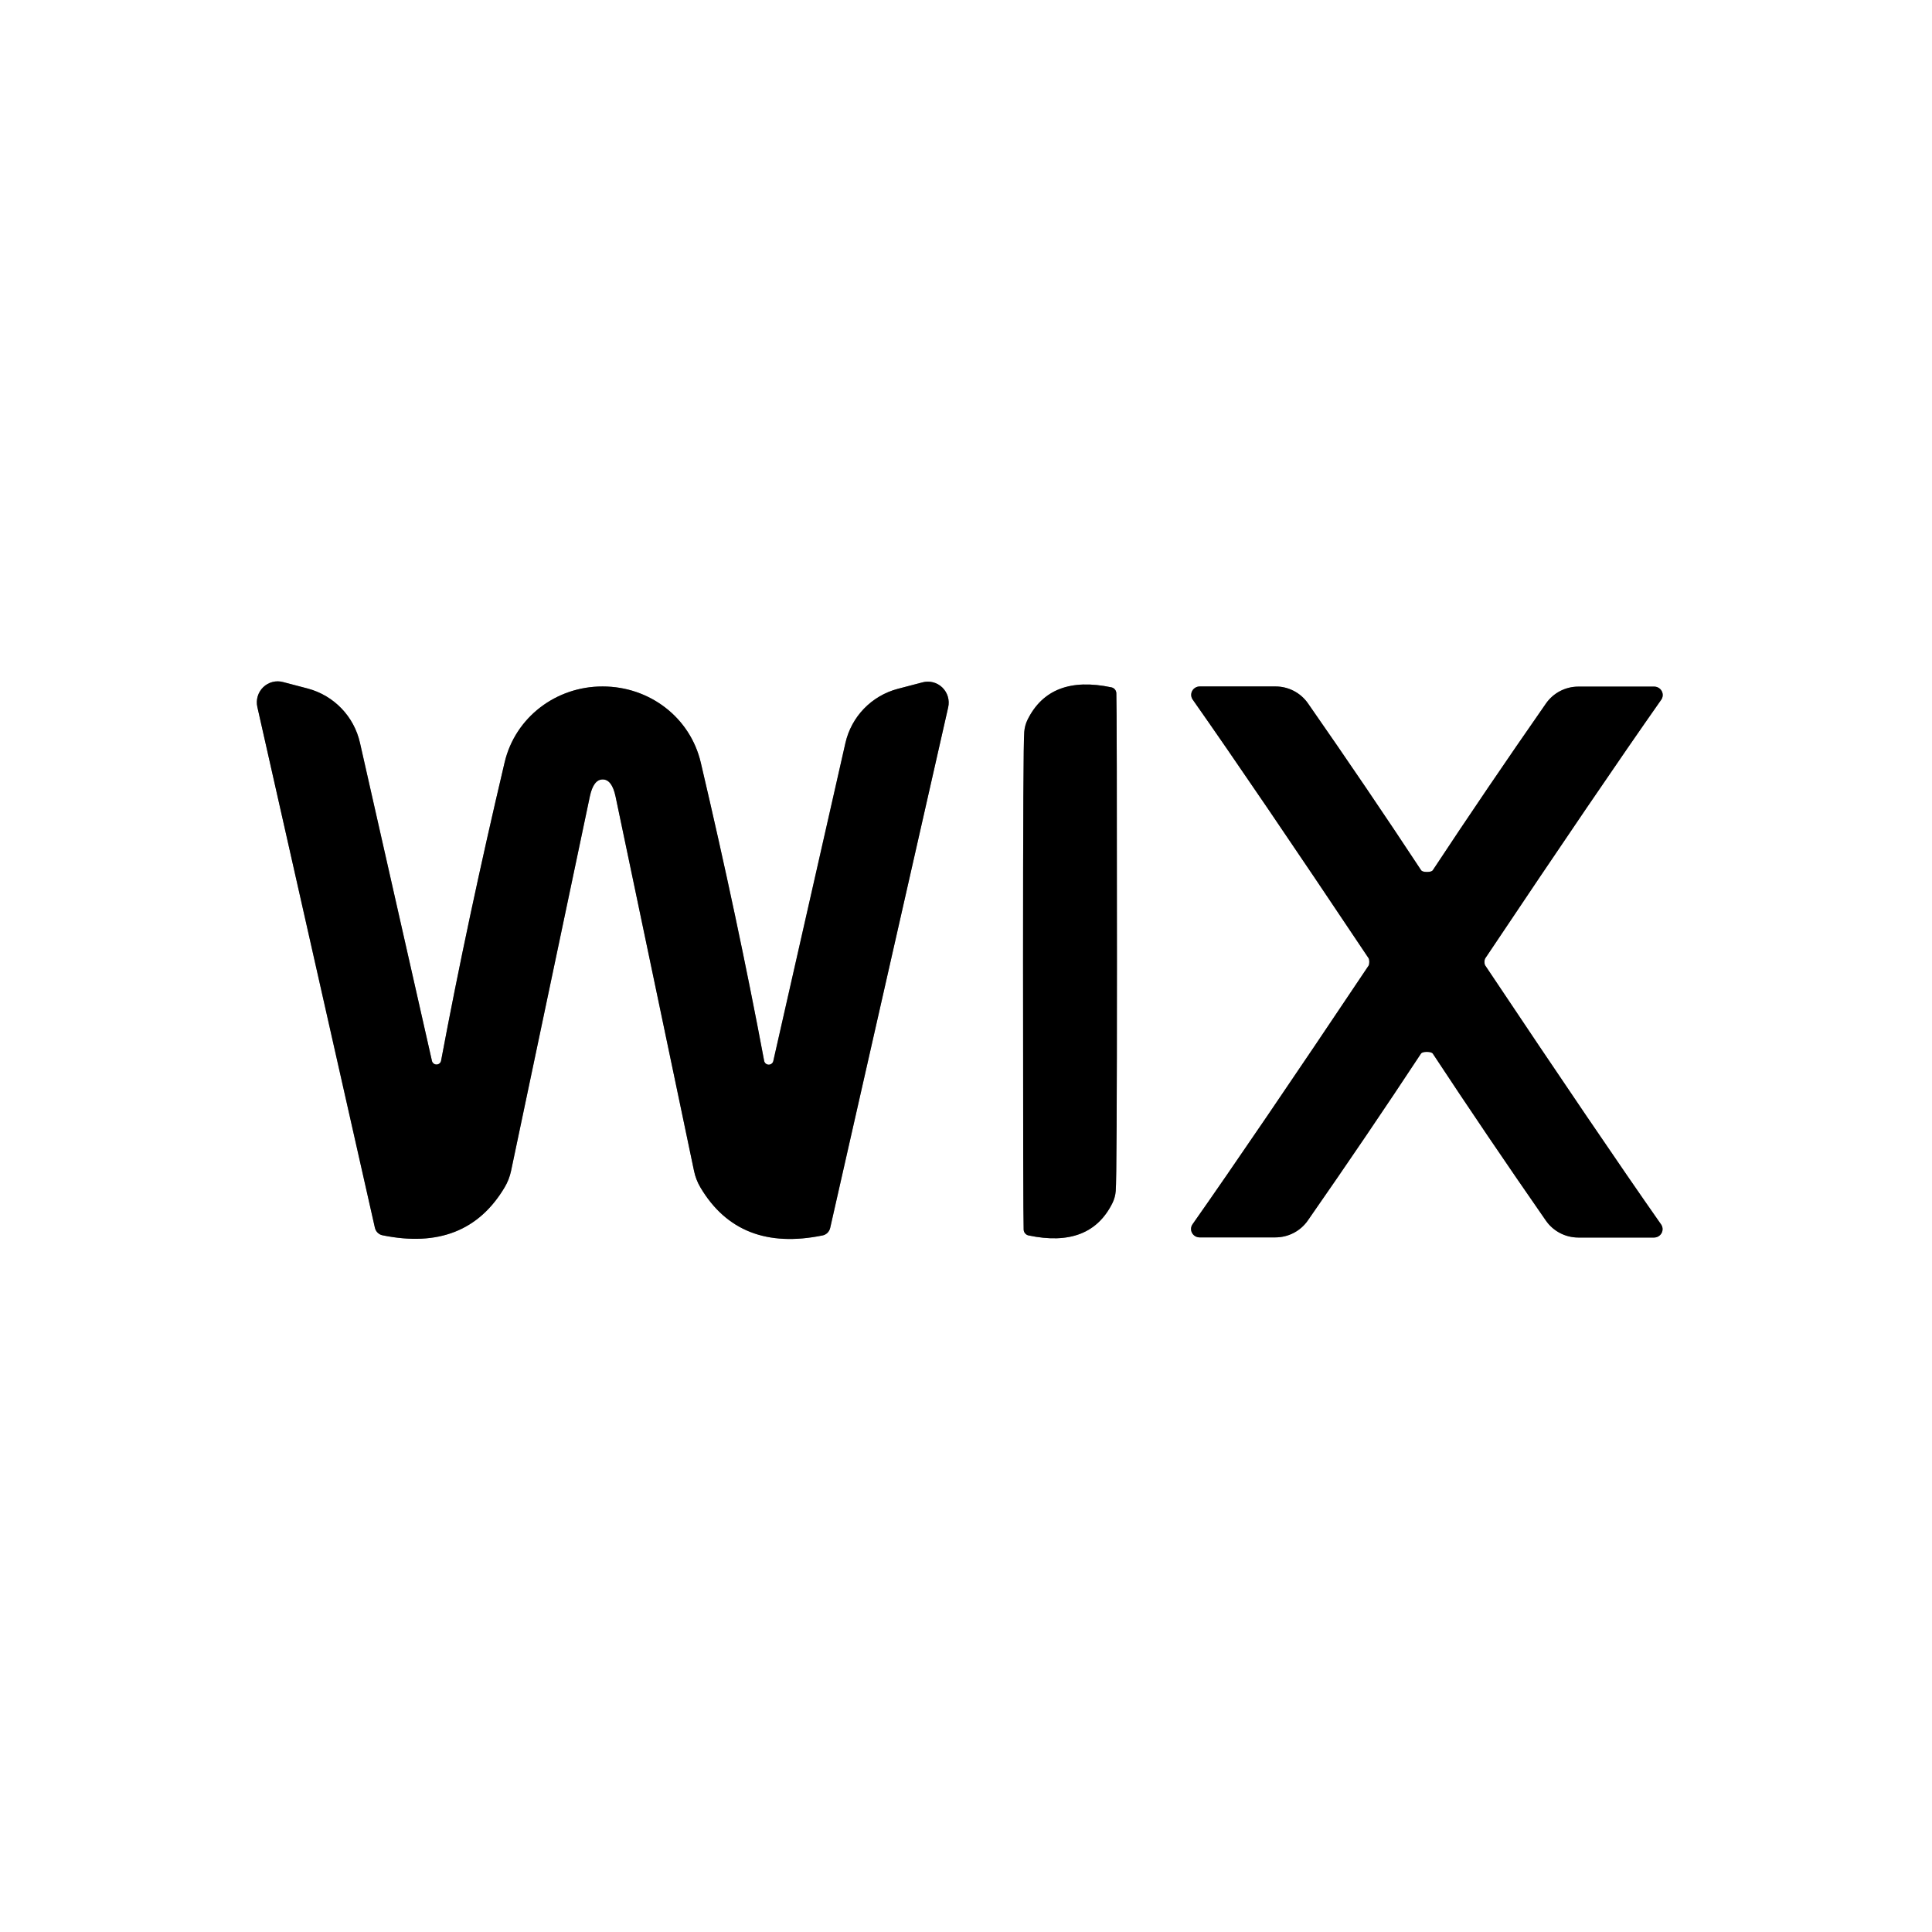
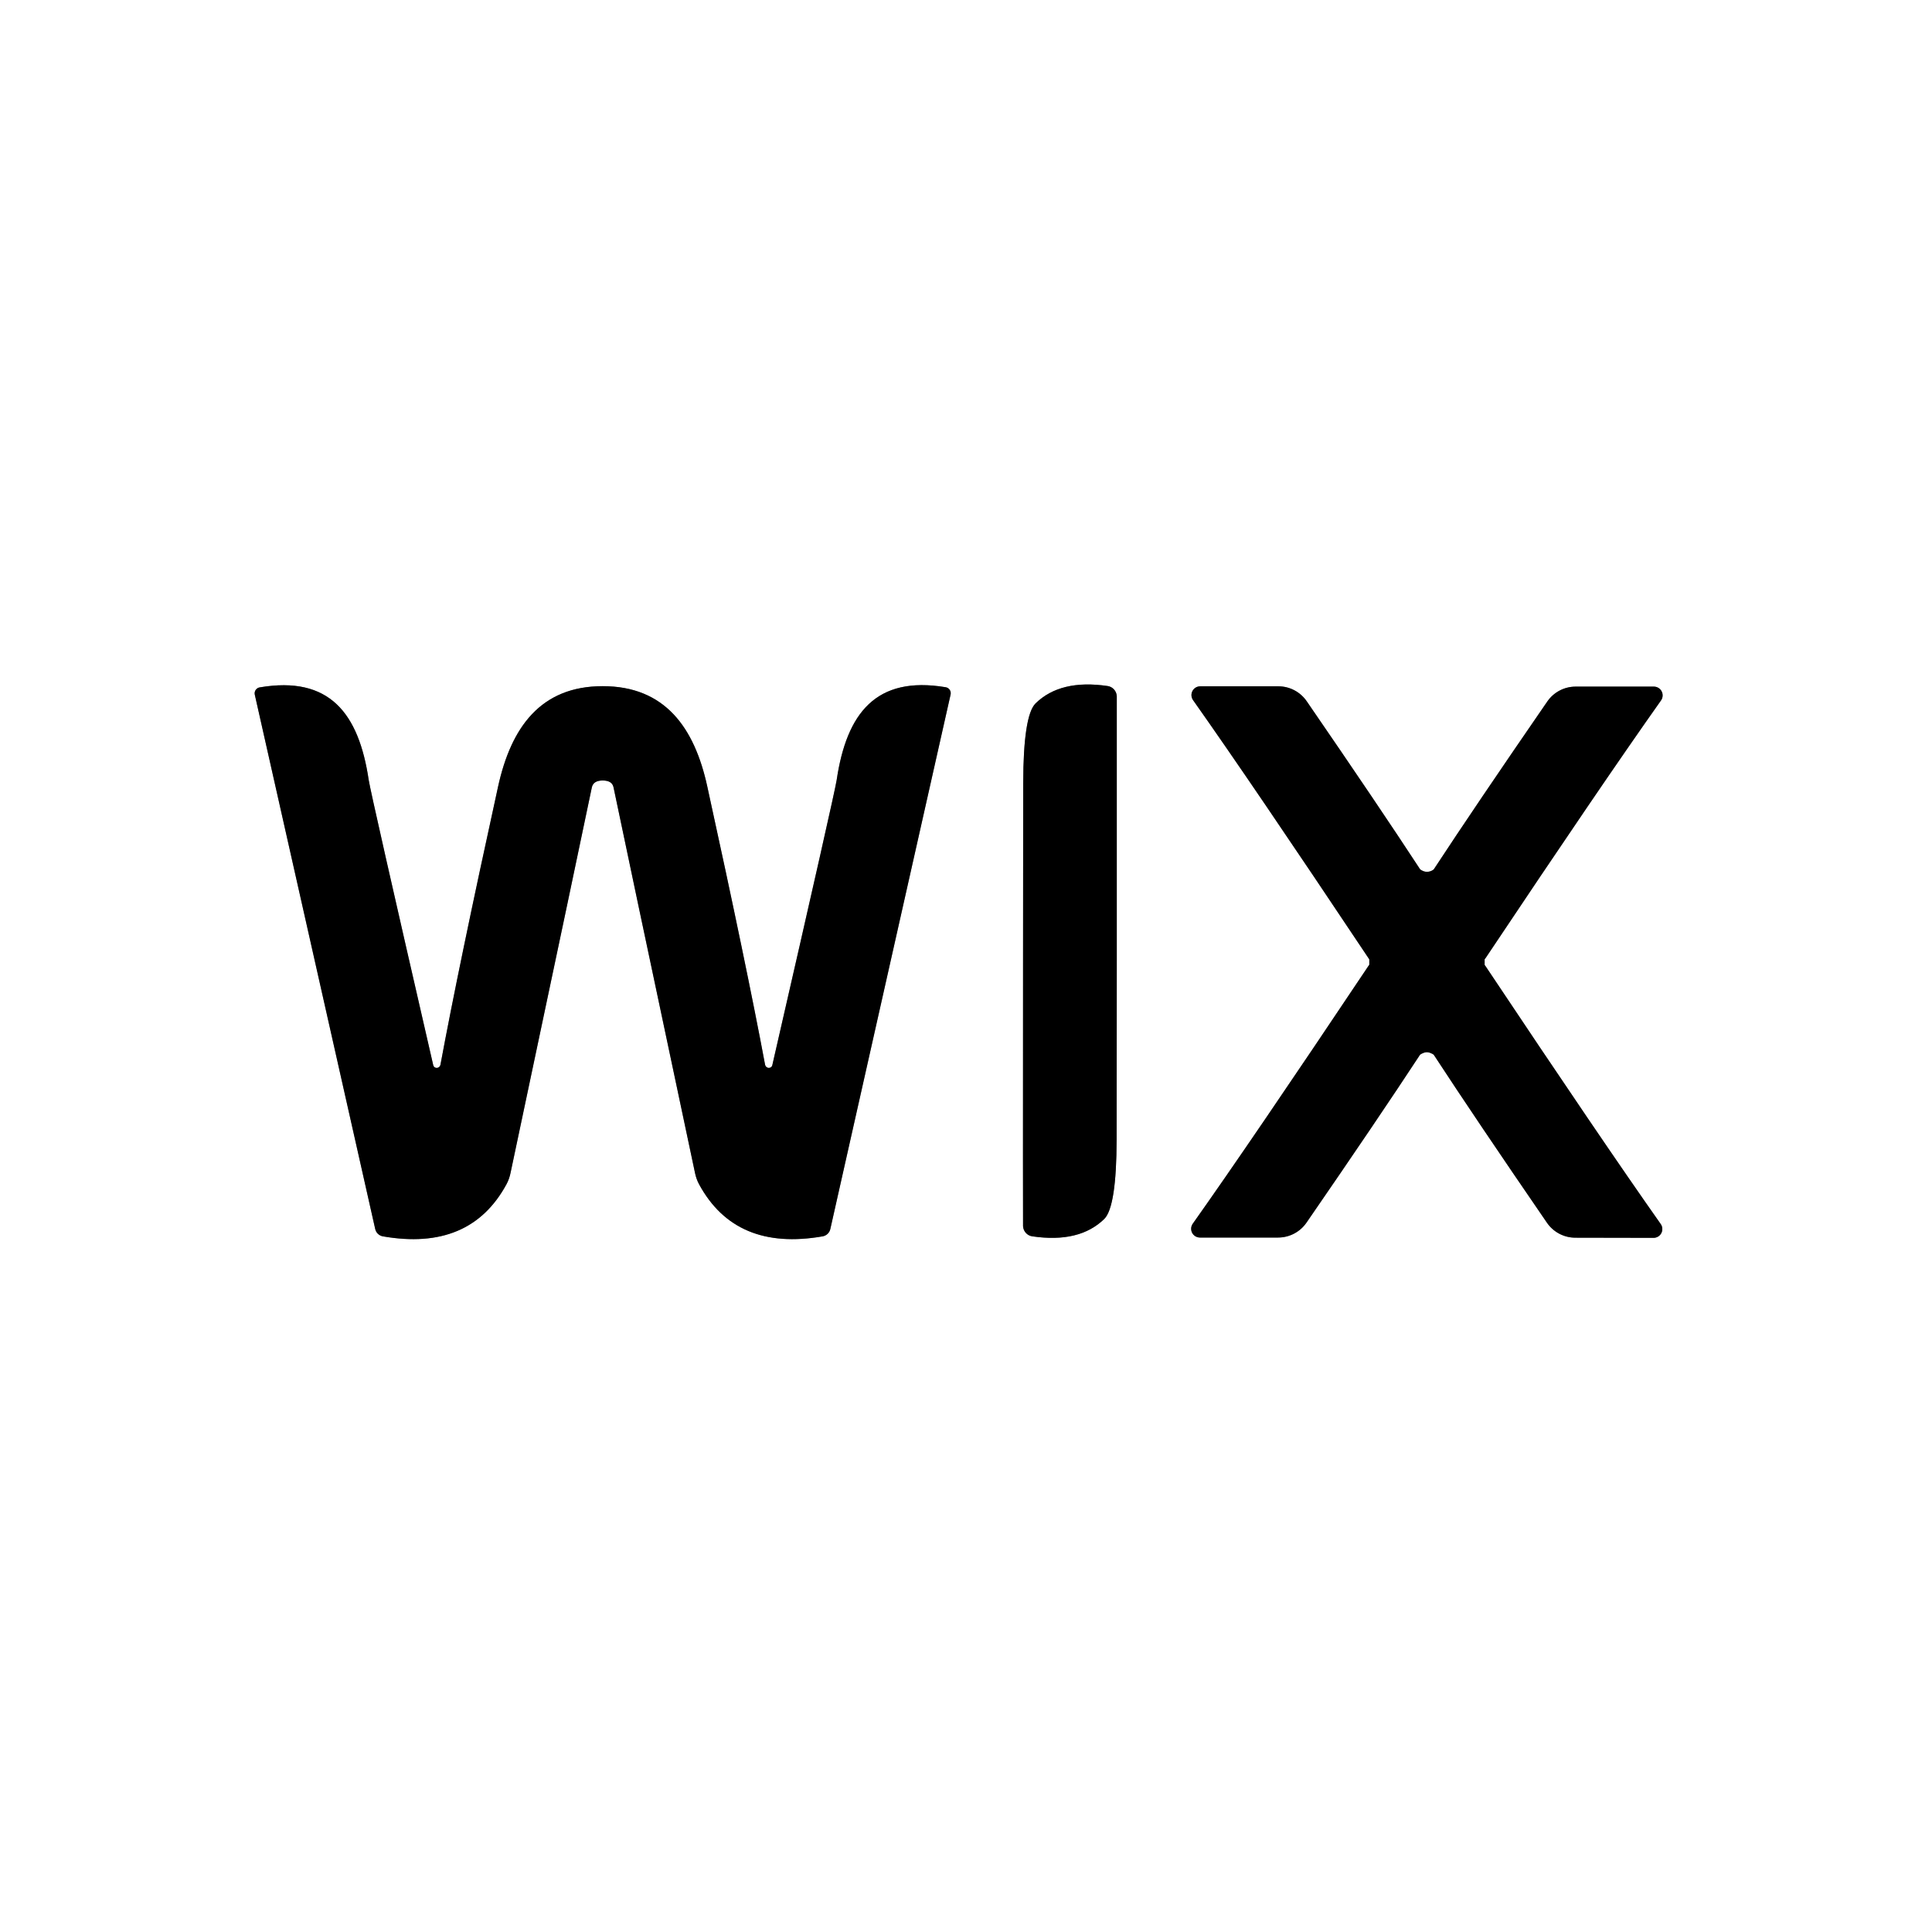
<svg xmlns="http://www.w3.org/2000/svg" version="1.1" viewBox="0.00 0.00 128.00 128.00" width="128" height="128">
  <g stroke-width="2.00" fill="none" stroke-linecap="butt">
-     <path stroke="#808080" vector-effect="non-scaling-stroke" d="   M 67.78 63.75   Q 67.78 80.52 67.82 81.46   A 0.41 0.41 0.0 0 0 68.14 81.85   Q 72.21 82.71 73.70 79.71   A 2.23 2.15 61.5 0 0 73.92 78.90   Q 74.00 77.99 74.00 63.64   Q 74.00 46.87 73.96 45.92   A 0.41 0.41 0.0 0 0 73.64 45.54   Q 69.57 44.68 68.08 47.68   A 2.23 2.15 61.5 0 0 67.86 48.49   Q 67.78 49.40 67.78 63.75" />
-     <path stroke="#808080" vector-effect="non-scaling-stroke" d="   M 39.93 51.64   Q 40.54 51.64 40.78 52.76   Q 43.30 64.75 45.98 77.57   A 3.58 3.52 24.3 0 0 46.41 78.68   Q 48.97 82.98 54.50 81.85   A 0.66 0.64 -88.3 0 0 55.00 81.36   L 62.82 46.86   A 1.39 1.38 88.9 0 0 61.11 45.21   L 59.47 45.64   A 4.82 4.81 -1.1 0 0 56.01 49.23   L 51.23 70.31   A 0.31 0.31 0.0 0 1 50.63 70.30   Q 48.87 60.91 46.43 50.53   C 45.73 47.53 43.03 45.48 39.93 45.48   C 36.84 45.47 34.13 47.53 33.43 50.52   Q 30.98 60.90 29.22 70.29   A 0.31 0.31 0.0 0 1 28.62 70.30   L 23.85 49.22   A 4.82 4.81 1.2 0 0 20.40 45.62   L 18.76 45.19   A 1.39 1.38 -88.8 0 0 17.05 46.84   L 24.84 81.35   A 0.66 0.64 88.4 0 0 25.34 81.84   Q 30.87 82.97 33.43 78.67   A 3.58 3.52 -24.3 0 0 33.86 77.57   Q 36.55 64.75 39.08 52.76   Q 39.32 51.64 39.93 51.64" />
-     <path stroke="#808080" vector-effect="non-scaling-stroke" d="   M 90.72 63.73   Q 90.72 63.90 90.67 63.98   Q 83.14 75.23 79.01 81.11   A 0.56 0.55 17.4 0 0 79.47 81.98   L 84.50 81.98   A 2.62 2.61 17.5 0 0 86.64 80.87   Q 90.61 75.17 94.14 69.81   Q 94.22 69.69 94.53 69.69   Q 94.85 69.69 94.93 69.81   Q 98.46 75.17 102.42 80.87   A 2.62 2.61 -17.5 0 0 104.56 81.99   L 109.59 81.99   A 0.56 0.55 -17.3 0 0 110.05 81.12   Q 105.93 75.24 98.41 63.98   Q 98.35 63.90 98.35 63.73   Q 98.35 63.57 98.41 63.48   Q 105.93 52.24 110.06 46.36   A 0.56 0.55 17.4 0 0 109.60 45.49   L 104.57 45.49   A 2.62 2.61 17.5 0 0 102.43 46.60   Q 98.46 52.30 94.93 57.65   Q 94.85 57.77 94.54 57.77   Q 94.23 57.77 94.15 57.65   Q 90.62 52.29 86.65 46.59   A 2.62 2.61 -17.5 0 0 84.51 45.48   L 79.48 45.48   A 0.56 0.55 -17.3 0 0 79.02 46.35   Q 83.15 52.23 90.67 63.48   Q 90.72 63.56 90.72 63.73" />
+     <path stroke="#808080" vector-effect="non-scaling-stroke" d="   M 39.93 51.71   Q 40.56 51.71 40.65 52.17   Q 41.26 55.13 46.04 77.68   A 2.81 2.66 -66.1 0 0 46.32 78.47   Q 48.74 82.92 54.51 81.91   A 0.64 0.63 0.6 0 0 55.01 81.43   L 62.98 46.01   A 0.40 0.40 0.0 0 0 62.65 45.53   C 58.04 44.76 56.09 47.24 55.43 51.69   Q 55.30 52.55 51.17 70.56   A 0.25 0.24 46.1 0 1 50.69 70.55   Q 49.47 64.02 46.86 52.11   C 46.01 48.20 44.05 45.46 39.93 45.46   C 35.81 45.46 33.86 48.20 33.00 52.11   Q 30.39 64.02 29.18 70.55   A 0.25 0.24 -46.1 0 1 28.70 70.56   Q 24.56 52.55 24.43 51.69   C 23.77 47.24 21.82 44.76 17.21 45.54   A 0.40 0.40 0.0 0 0 16.88 46.02   L 24.86 81.43   A 0.64 0.63 -0.6 0 0 25.36 81.91   Q 31.13 82.92 33.55 78.47   A 2.81 2.66 66.1 0 0 33.83 77.68   Q 38.60 55.13 39.21 52.17   Q 39.31 51.71 39.93 51.71" />
+     <path stroke="#808080" vector-effect="non-scaling-stroke" d="   M 67.78 63.75   Q 67.77 81.13 67.78 81.24   A 0.72 0.71 -87.6 0 0 68.39 81.91   Q 71.51 82.37 73.16 80.76   Q 73.97 79.96 73.98 75.48   Q 73.99 69.57 73.99 63.61   Q 73.99 46.23 73.99 46.12   A 0.72 0.71 -87.6 0 0 73.38 45.45   Q 70.26 44.99 68.61 46.60   Q 67.80 47.40 67.79 51.89   Q 67.78 57.79 67.78 63.75" />
+     <path stroke="#808080" vector-effect="non-scaling-stroke" d="   M 90.72 63.74   C 90.72 63.99 90.73 63.89 90.66 64.00   Q 82.95 75.53 79.02 81.08   A 0.58 0.58 0.0 0 0 79.49 81.99   L 84.68 81.99   A 2.28 2.28 0.0 0 0 86.56 81.00   Q 91.30 74.12 94.08 69.88   Q 94.11 69.84 94.30 69.76   Q 94.42 69.71 94.53 69.71   Q 94.65 69.71 94.77 69.76   Q 94.96 69.84 94.99 69.88   Q 97.76 74.12 102.49 81.01   A 2.28 2.28 0.0 0 0 104.37 82.00   L 109.56 82.01   A 0.58 0.58 0.0 0 0 110.03 81.10   Q 106.11 75.54 98.42 64.01   C 98.34 63.89 98.36 63.99 98.36 63.74   C 98.36 63.49 98.34 63.59 98.42 63.48   Q 106.12 51.95 110.05 46.40   A 0.58 0.58 0.0 0 0 109.58 45.49   L 104.39 45.49   A 2.28 2.28 0.0 0 0 102.51 46.48   Q 97.77 53.36 94.99 57.60   Q 94.96 57.64 94.78 57.72   Q 94.66 57.76 94.54 57.76   Q 94.42 57.76 94.31 57.72   Q 94.12 57.64 94.09 57.60   Q 91.31 53.35 86.58 46.47   A 2.28 2.28 0.0 0 0 84.70 45.47   L 79.51 45.47   A 0.58 0.58 0.0 0 0 79.04 46.38   Q 82.96 51.93 90.66 63.47   C 90.73 63.59 90.72 63.49 90.72 63.74" />
  </g>
-   <path fill="#ffffff" d="   M 128.00 0.00   L 128.00 128.00   L 0.00 128.00   L 0.00 0.00   L 128.00 0.00   Z   M 67.78 63.75   Q 67.78 80.52 67.82 81.46   A 0.41 0.41 0.0 0 0 68.14 81.85   Q 72.21 82.71 73.70 79.71   A 2.23 2.15 61.5 0 0 73.92 78.90   Q 74.00 77.99 74.00 63.64   Q 74.00 46.87 73.96 45.92   A 0.41 0.41 0.0 0 0 73.64 45.54   Q 69.57 44.68 68.08 47.68   A 2.23 2.15 61.5 0 0 67.86 48.49   Q 67.78 49.40 67.78 63.75   Z   M 39.93 51.64   Q 40.54 51.64 40.78 52.76   Q 43.30 64.75 45.98 77.57   A 3.58 3.52 24.3 0 0 46.41 78.68   Q 48.97 82.98 54.50 81.85   A 0.66 0.64 -88.3 0 0 55.00 81.36   L 62.82 46.86   A 1.39 1.38 88.9 0 0 61.11 45.21   L 59.47 45.64   A 4.82 4.81 -1.1 0 0 56.01 49.23   L 51.23 70.31   A 0.31 0.31 0.0 0 1 50.63 70.30   Q 48.87 60.91 46.43 50.53   C 45.73 47.53 43.03 45.48 39.93 45.48   C 36.84 45.47 34.13 47.53 33.43 50.52   Q 30.98 60.90 29.22 70.29   A 0.31 0.31 0.0 0 1 28.62 70.30   L 23.85 49.22   A 4.82 4.81 1.2 0 0 20.40 45.62   L 18.76 45.19   A 1.39 1.38 -88.8 0 0 17.05 46.84   L 24.84 81.35   A 0.66 0.64 88.4 0 0 25.34 81.84   Q 30.87 82.97 33.43 78.67   A 3.58 3.52 -24.3 0 0 33.86 77.57   Q 36.55 64.75 39.08 52.76   Q 39.32 51.64 39.93 51.64   Z   M 90.72 63.73   Q 90.72 63.90 90.67 63.98   Q 83.14 75.23 79.01 81.11   A 0.56 0.55 17.4 0 0 79.47 81.98   L 84.50 81.98   A 2.62 2.61 17.5 0 0 86.64 80.87   Q 90.61 75.17 94.14 69.81   Q 94.22 69.69 94.53 69.69   Q 94.85 69.69 94.93 69.81   Q 98.46 75.17 102.42 80.87   A 2.62 2.61 -17.5 0 0 104.56 81.99   L 109.59 81.99   A 0.56 0.55 -17.3 0 0 110.05 81.12   Q 105.93 75.24 98.41 63.98   Q 98.35 63.90 98.35 63.73   Q 98.35 63.57 98.41 63.48   Q 105.93 52.24 110.06 46.36   A 0.56 0.55 17.4 0 0 109.60 45.49   L 104.57 45.49   A 2.62 2.61 17.5 0 0 102.43 46.60   Q 98.46 52.30 94.93 57.65   Q 94.85 57.77 94.54 57.77   Q 94.23 57.77 94.15 57.65   Q 90.62 52.29 86.65 46.59   A 2.62 2.61 -17.5 0 0 84.51 45.48   L 79.48 45.48   A 0.56 0.55 -17.3 0 0 79.02 46.35   Q 83.15 52.23 90.67 63.48   Q 90.72 63.56 90.72 63.73   Z" />
-   <path fill="#000000" d="   M 67.78 63.75   Q 67.78 49.40 67.86 48.49   A 2.23 2.15 61.5 0 1 68.08 47.68   Q 69.57 44.68 73.64 45.54   A 0.41 0.41 0.0 0 1 73.96 45.92   Q 74.00 46.87 74.00 63.64   Q 74.00 77.99 73.92 78.90   A 2.23 2.15 61.5 0 1 73.70 79.71   Q 72.21 82.71 68.14 81.85   A 0.41 0.41 0.0 0 1 67.82 81.46   Q 67.78 80.52 67.78 63.75   Z" />
-   <path fill="#000000" d="   M 39.93 45.48   C 43.03 45.48 45.73 47.53 46.43 50.53   Q 48.87 60.91 50.63 70.30   A 0.31 0.31 0.0 0 0 51.23 70.31   L 56.01 49.23   A 4.82 4.81 -1.1 0 1 59.47 45.64   L 61.11 45.21   A 1.39 1.38 88.9 0 1 62.82 46.86   L 55.00 81.36   A 0.66 0.64 -88.3 0 1 54.50 81.85   Q 48.97 82.98 46.41 78.68   A 3.58 3.52 24.3 0 1 45.98 77.57   Q 43.30 64.75 40.78 52.76   Q 40.54 51.64 39.93 51.64   Q 39.32 51.64 39.08 52.76   Q 36.55 64.75 33.86 77.57   A 3.58 3.52 -24.3 0 1 33.43 78.67   Q 30.87 82.97 25.34 81.84   A 0.66 0.64 88.4 0 1 24.84 81.35   L 17.05 46.84   A 1.39 1.38 -88.8 0 1 18.76 45.19   L 20.40 45.62   A 4.82 4.81 1.2 0 1 23.85 49.22   L 28.62 70.30   A 0.31 0.31 0.0 0 0 29.22 70.29   Q 30.98 60.90 33.43 50.52   C 34.13 47.53 36.84 45.47 39.93 45.48   Z" />
-   <path fill="#000000" d="   M 94.54 57.77   Q 94.85 57.77 94.93 57.65   Q 98.46 52.30 102.43 46.60   A 2.62 2.61 17.5 0 1 104.57 45.49   L 109.60 45.49   A 0.56 0.55 17.4 0 1 110.06 46.36   Q 105.93 52.24 98.41 63.48   Q 98.35 63.57 98.35 63.73   Q 98.35 63.90 98.41 63.98   Q 105.93 75.24 110.05 81.12   A 0.56 0.55 -17.3 0 1 109.59 81.99   L 104.56 81.99   A 2.62 2.61 -17.5 0 1 102.42 80.87   Q 98.46 75.17 94.93 69.81   Q 94.85 69.69 94.53 69.69   Q 94.22 69.69 94.14 69.81   Q 90.61 75.17 86.64 80.87   A 2.62 2.61 17.5 0 1 84.50 81.98   L 79.47 81.98   A 0.56 0.55 17.4 0 1 79.01 81.11   Q 83.14 75.23 90.67 63.98   Q 90.72 63.90 90.72 63.73   Q 90.72 63.56 90.67 63.48   Q 83.15 52.23 79.02 46.35   A 0.56 0.55 -17.3 0 1 79.48 45.48   L 84.51 45.48   A 2.62 2.61 -17.5 0 1 86.65 46.59   Q 90.62 52.29 94.15 57.65   Q 94.23 57.77 94.54 57.77   Z" />
+   <path fill="#ffffff" d="   M 128.00 0.00   L 128.00 128.00   L 0.00 128.00   L 0.00 0.00   L 128.00 0.00   Z   M 39.93 51.71   Q 40.56 51.71 40.65 52.17   Q 41.26 55.13 46.04 77.68   A 2.81 2.66 -66.1 0 0 46.32 78.47   Q 48.74 82.92 54.51 81.91   A 0.64 0.63 0.6 0 0 55.01 81.43   L 62.98 46.01   A 0.40 0.40 0.0 0 0 62.65 45.53   C 58.04 44.76 56.09 47.24 55.43 51.69   Q 55.30 52.55 51.17 70.56   A 0.25 0.24 46.1 0 1 50.69 70.55   Q 49.47 64.02 46.86 52.11   C 46.01 48.20 44.05 45.46 39.93 45.46   C 35.81 45.46 33.86 48.20 33.00 52.11   Q 30.39 64.02 29.18 70.55   A 0.25 0.24 -46.1 0 1 28.70 70.56   Q 24.56 52.55 24.43 51.69   C 23.77 47.24 21.82 44.76 17.21 45.54   A 0.40 0.40 0.0 0 0 16.88 46.02   L 24.86 81.43   A 0.64 0.63 -0.6 0 0 25.36 81.91   Q 31.13 82.92 33.55 78.47   A 2.81 2.66 66.1 0 0 33.83 77.68   Q 38.60 55.13 39.21 52.17   Q 39.31 51.71 39.93 51.71   Z   M 67.78 63.75   Q 67.77 81.13 67.78 81.24   A 0.72 0.71 -87.6 0 0 68.39 81.91   Q 71.51 82.37 73.16 80.76   Q 73.97 79.96 73.98 75.48   Q 73.99 69.57 73.99 63.61   Q 73.99 46.23 73.99 46.12   A 0.72 0.71 -87.6 0 0 73.38 45.45   Q 70.26 44.99 68.61 46.60   Q 67.80 47.40 67.79 51.89   Q 67.78 57.79 67.78 63.75   Z   M 90.72 63.74   C 90.72 63.99 90.73 63.89 90.66 64.00   Q 82.95 75.53 79.02 81.08   A 0.58 0.58 0.0 0 0 79.49 81.99   L 84.68 81.99   A 2.28 2.28 0.0 0 0 86.56 81.00   Q 91.30 74.12 94.08 69.88   Q 94.11 69.84 94.30 69.76   Q 94.42 69.71 94.53 69.71   Q 94.65 69.71 94.77 69.76   Q 94.96 69.84 94.99 69.88   Q 97.76 74.12 102.49 81.01   A 2.28 2.28 0.0 0 0 104.37 82.00   L 109.56 82.01   A 0.58 0.58 0.0 0 0 110.03 81.10   Q 106.11 75.54 98.42 64.01   C 98.34 63.89 98.36 63.99 98.36 63.74   C 98.36 63.49 98.34 63.59 98.42 63.48   Q 106.12 51.95 110.05 46.40   A 0.58 0.58 0.0 0 0 109.58 45.49   L 104.39 45.49   A 2.28 2.28 0.0 0 0 102.51 46.48   Q 97.77 53.36 94.99 57.60   Q 94.96 57.64 94.78 57.72   Q 94.66 57.76 94.54 57.76   Q 94.42 57.76 94.31 57.72   Q 94.12 57.64 94.09 57.60   Q 91.31 53.35 86.58 46.47   A 2.28 2.28 0.0 0 0 84.70 45.47   L 79.51 45.47   A 0.58 0.58 0.0 0 0 79.04 46.38   Q 82.96 51.93 90.66 63.47   C 90.73 63.59 90.72 63.49 90.72 63.74   Z" />
+   <path fill="#000000" d="   M 39.93 45.46   C 44.05 45.46 46.01 48.20 46.86 52.11   Q 49.47 64.02 50.69 70.55   A 0.25 0.24 46.1 0 0 51.17 70.56   Q 55.30 52.55 55.43 51.69   C 56.09 47.24 58.04 44.76 62.65 45.53   A 0.40 0.40 0.0 0 1 62.98 46.01   L 55.01 81.43   A 0.64 0.63 0.6 0 1 54.51 81.91   Q 48.74 82.92 46.32 78.47   A 2.81 2.66 -66.1 0 1 46.04 77.68   Q 41.26 55.13 40.65 52.17   Q 40.56 51.71 39.93 51.71   Q 39.31 51.71 39.21 52.17   Q 38.60 55.13 33.83 77.68   A 2.81 2.66 66.1 0 1 33.55 78.47   Q 31.13 82.92 25.36 81.91   A 0.64 0.63 -0.6 0 1 24.86 81.43   L 16.88 46.02   A 0.40 0.40 0.0 0 1 17.21 45.54   C 21.82 44.76 23.77 47.24 24.43 51.69   Q 24.56 52.55 28.70 70.56   A 0.25 0.24 -46.1 0 0 29.18 70.55   Q 30.39 64.02 33.00 52.11   C 33.86 48.20 35.81 45.46 39.93 45.46   Z" />
+   <path fill="#000000" d="   M 67.78 63.75   Q 67.78 57.79 67.79 51.89   Q 67.80 47.40 68.61 46.60   Q 70.26 44.99 73.38 45.45   A 0.72 0.71 -87.6 0 1 73.99 46.12   Q 73.99 46.23 73.99 63.61   Q 73.99 69.57 73.98 75.48   Q 73.97 79.96 73.16 80.76   Q 71.51 82.37 68.39 81.91   A 0.72 0.71 -87.6 0 1 67.78 81.24   Q 67.77 81.13 67.78 63.75   Z" />
+   <path fill="#000000" d="   M 94.54 57.76   Q 94.66 57.76 94.78 57.72   Q 94.96 57.64 94.99 57.60   Q 97.77 53.36 102.51 46.48   A 2.28 2.28 0.0 0 1 104.39 45.49   L 109.58 45.49   A 0.58 0.58 0.0 0 1 110.05 46.40   Q 106.12 51.95 98.42 63.48   C 98.34 63.59 98.36 63.49 98.36 63.74   C 98.36 63.99 98.34 63.89 98.42 64.01   Q 106.11 75.54 110.03 81.10   A 0.58 0.58 0.0 0 1 109.56 82.01   L 104.37 82.00   A 2.28 2.28 0.0 0 1 102.49 81.01   Q 97.76 74.12 94.99 69.88   Q 94.96 69.84 94.77 69.76   Q 94.65 69.71 94.53 69.71   Q 94.42 69.71 94.30 69.76   Q 94.11 69.84 94.08 69.88   Q 91.30 74.12 86.56 81.00   A 2.28 2.28 0.0 0 1 84.68 81.99   L 79.49 81.99   A 0.58 0.58 0.0 0 1 79.02 81.08   Q 82.95 75.53 90.66 64.00   C 90.73 63.89 90.72 63.99 90.72 63.74   C 90.72 63.49 90.73 63.59 90.66 63.47   Q 82.96 51.93 79.04 46.38   A 0.58 0.58 0.0 0 1 79.51 45.47   L 84.70 45.47   A 2.28 2.28 0.0 0 1 86.58 46.47   Q 91.31 53.35 94.09 57.60   Q 94.12 57.64 94.31 57.72   Q 94.42 57.76 94.54 57.76   Z" />
</svg>
